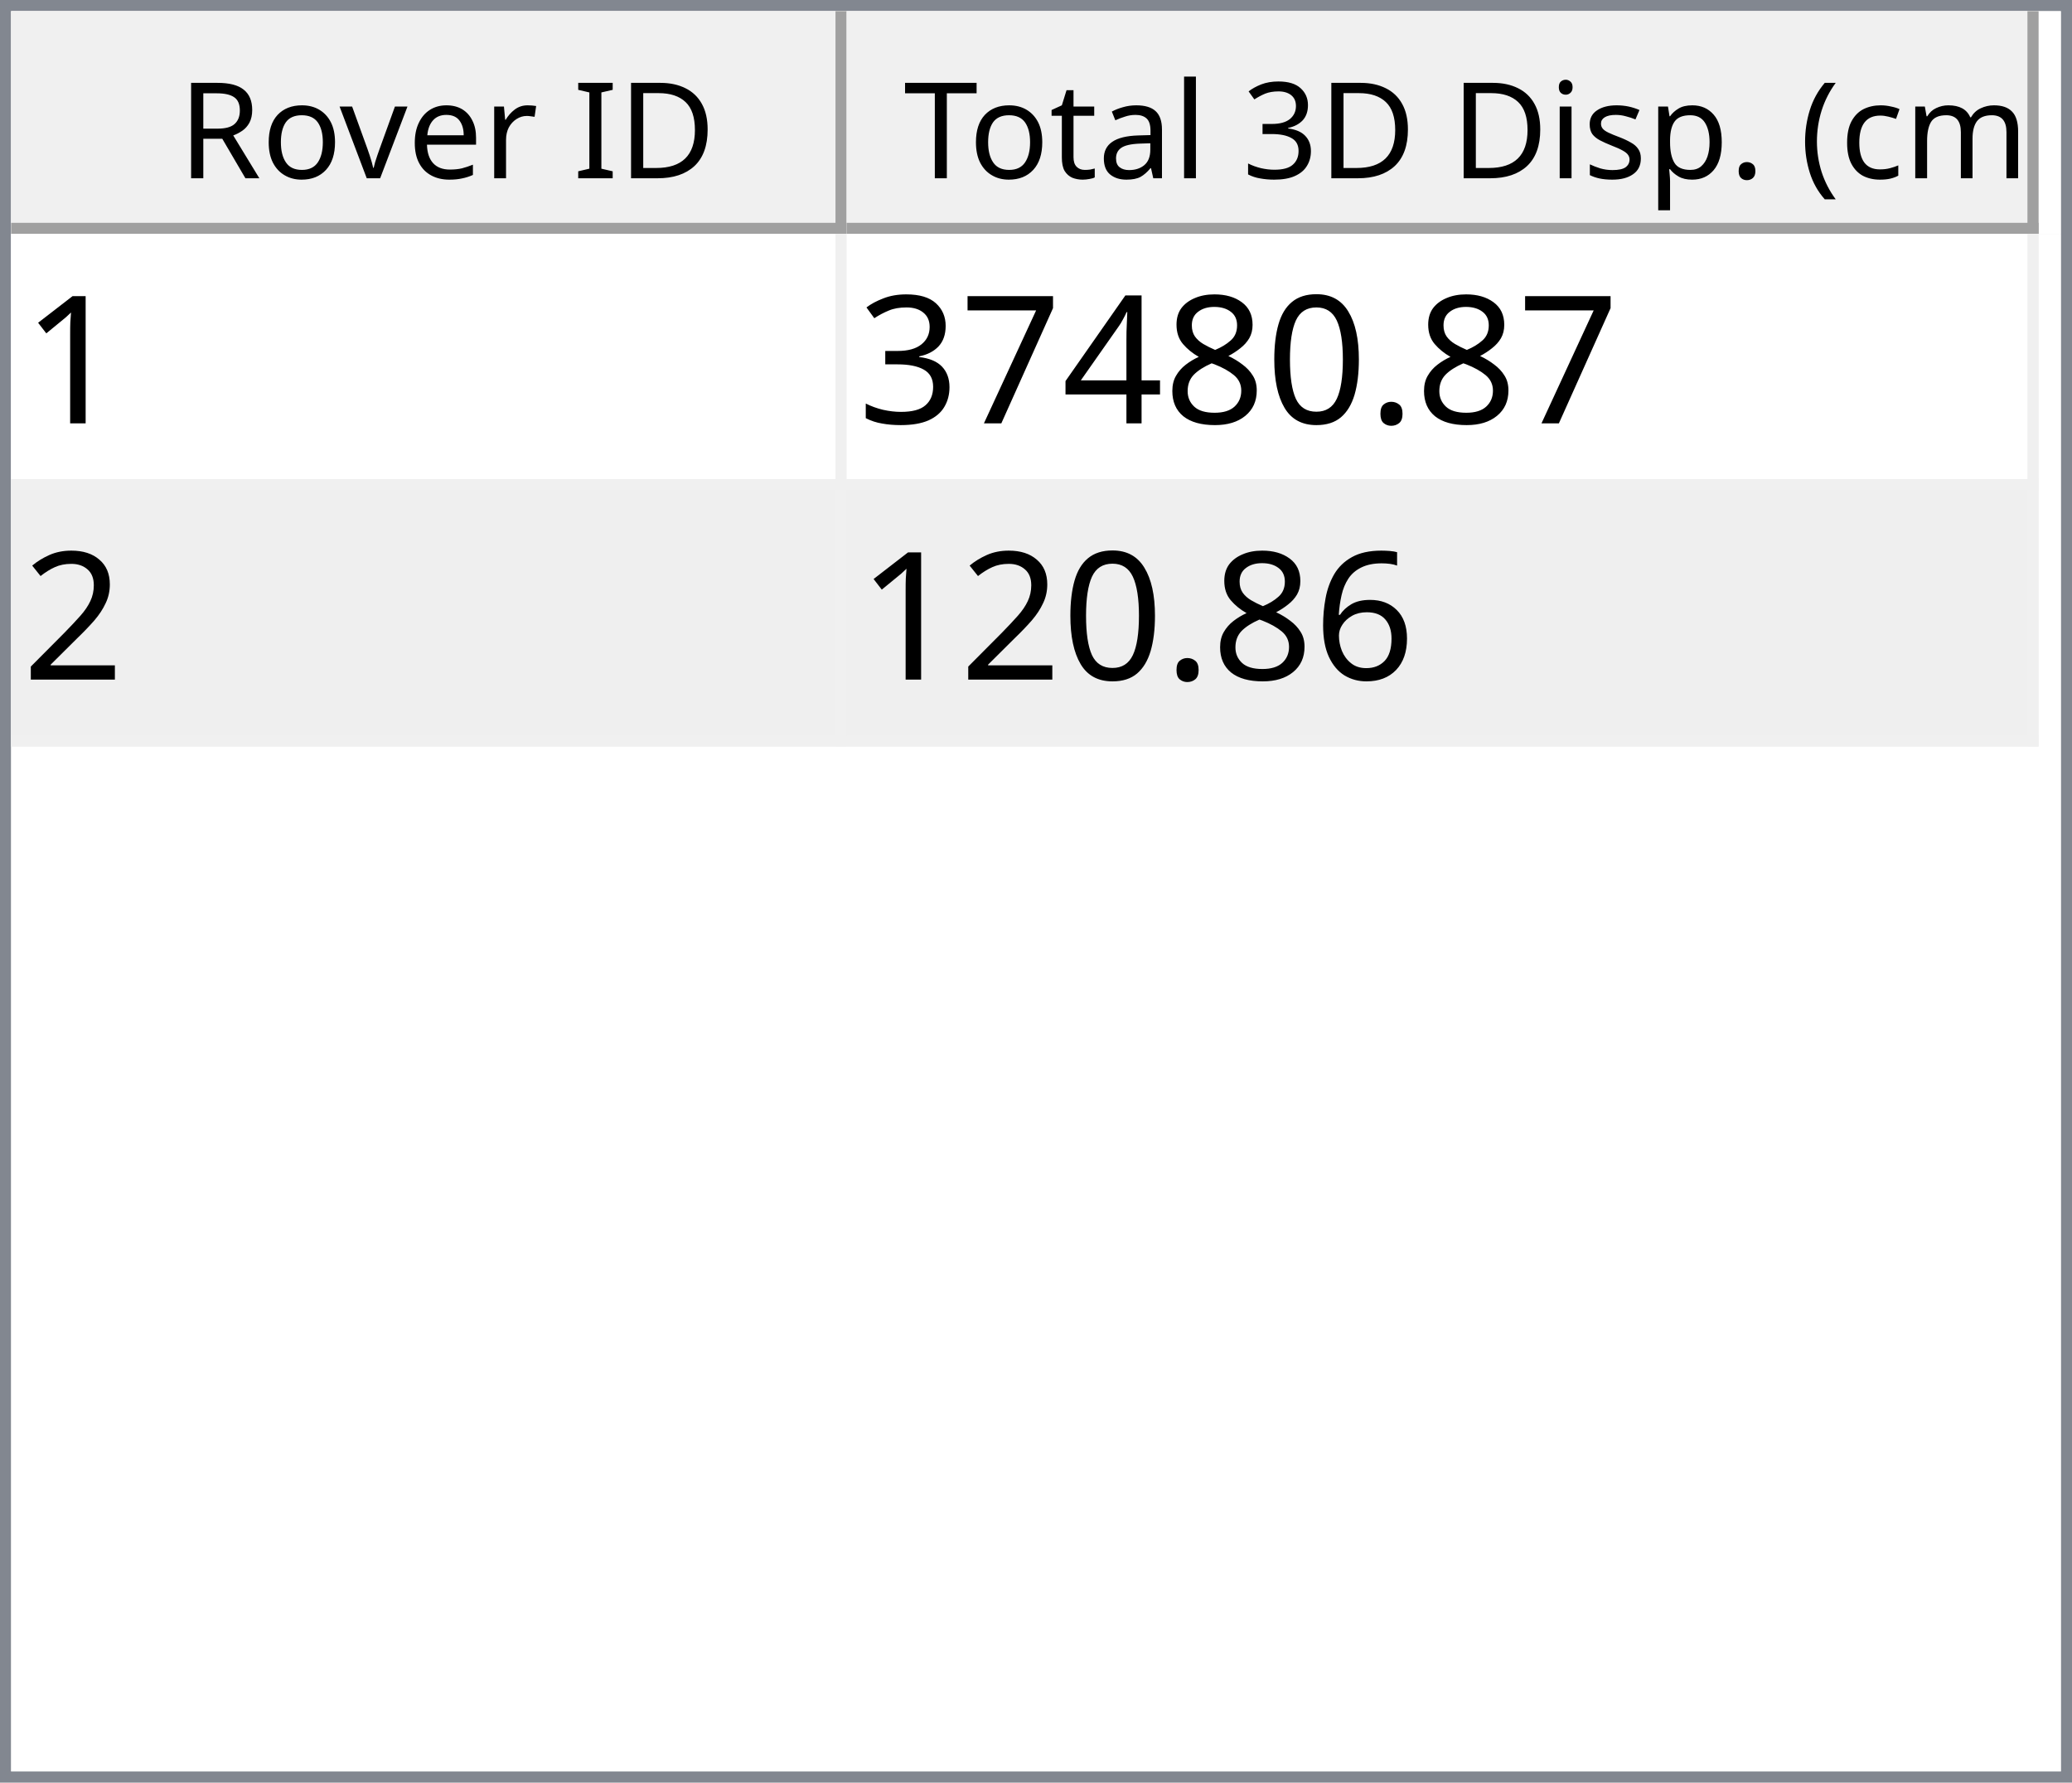
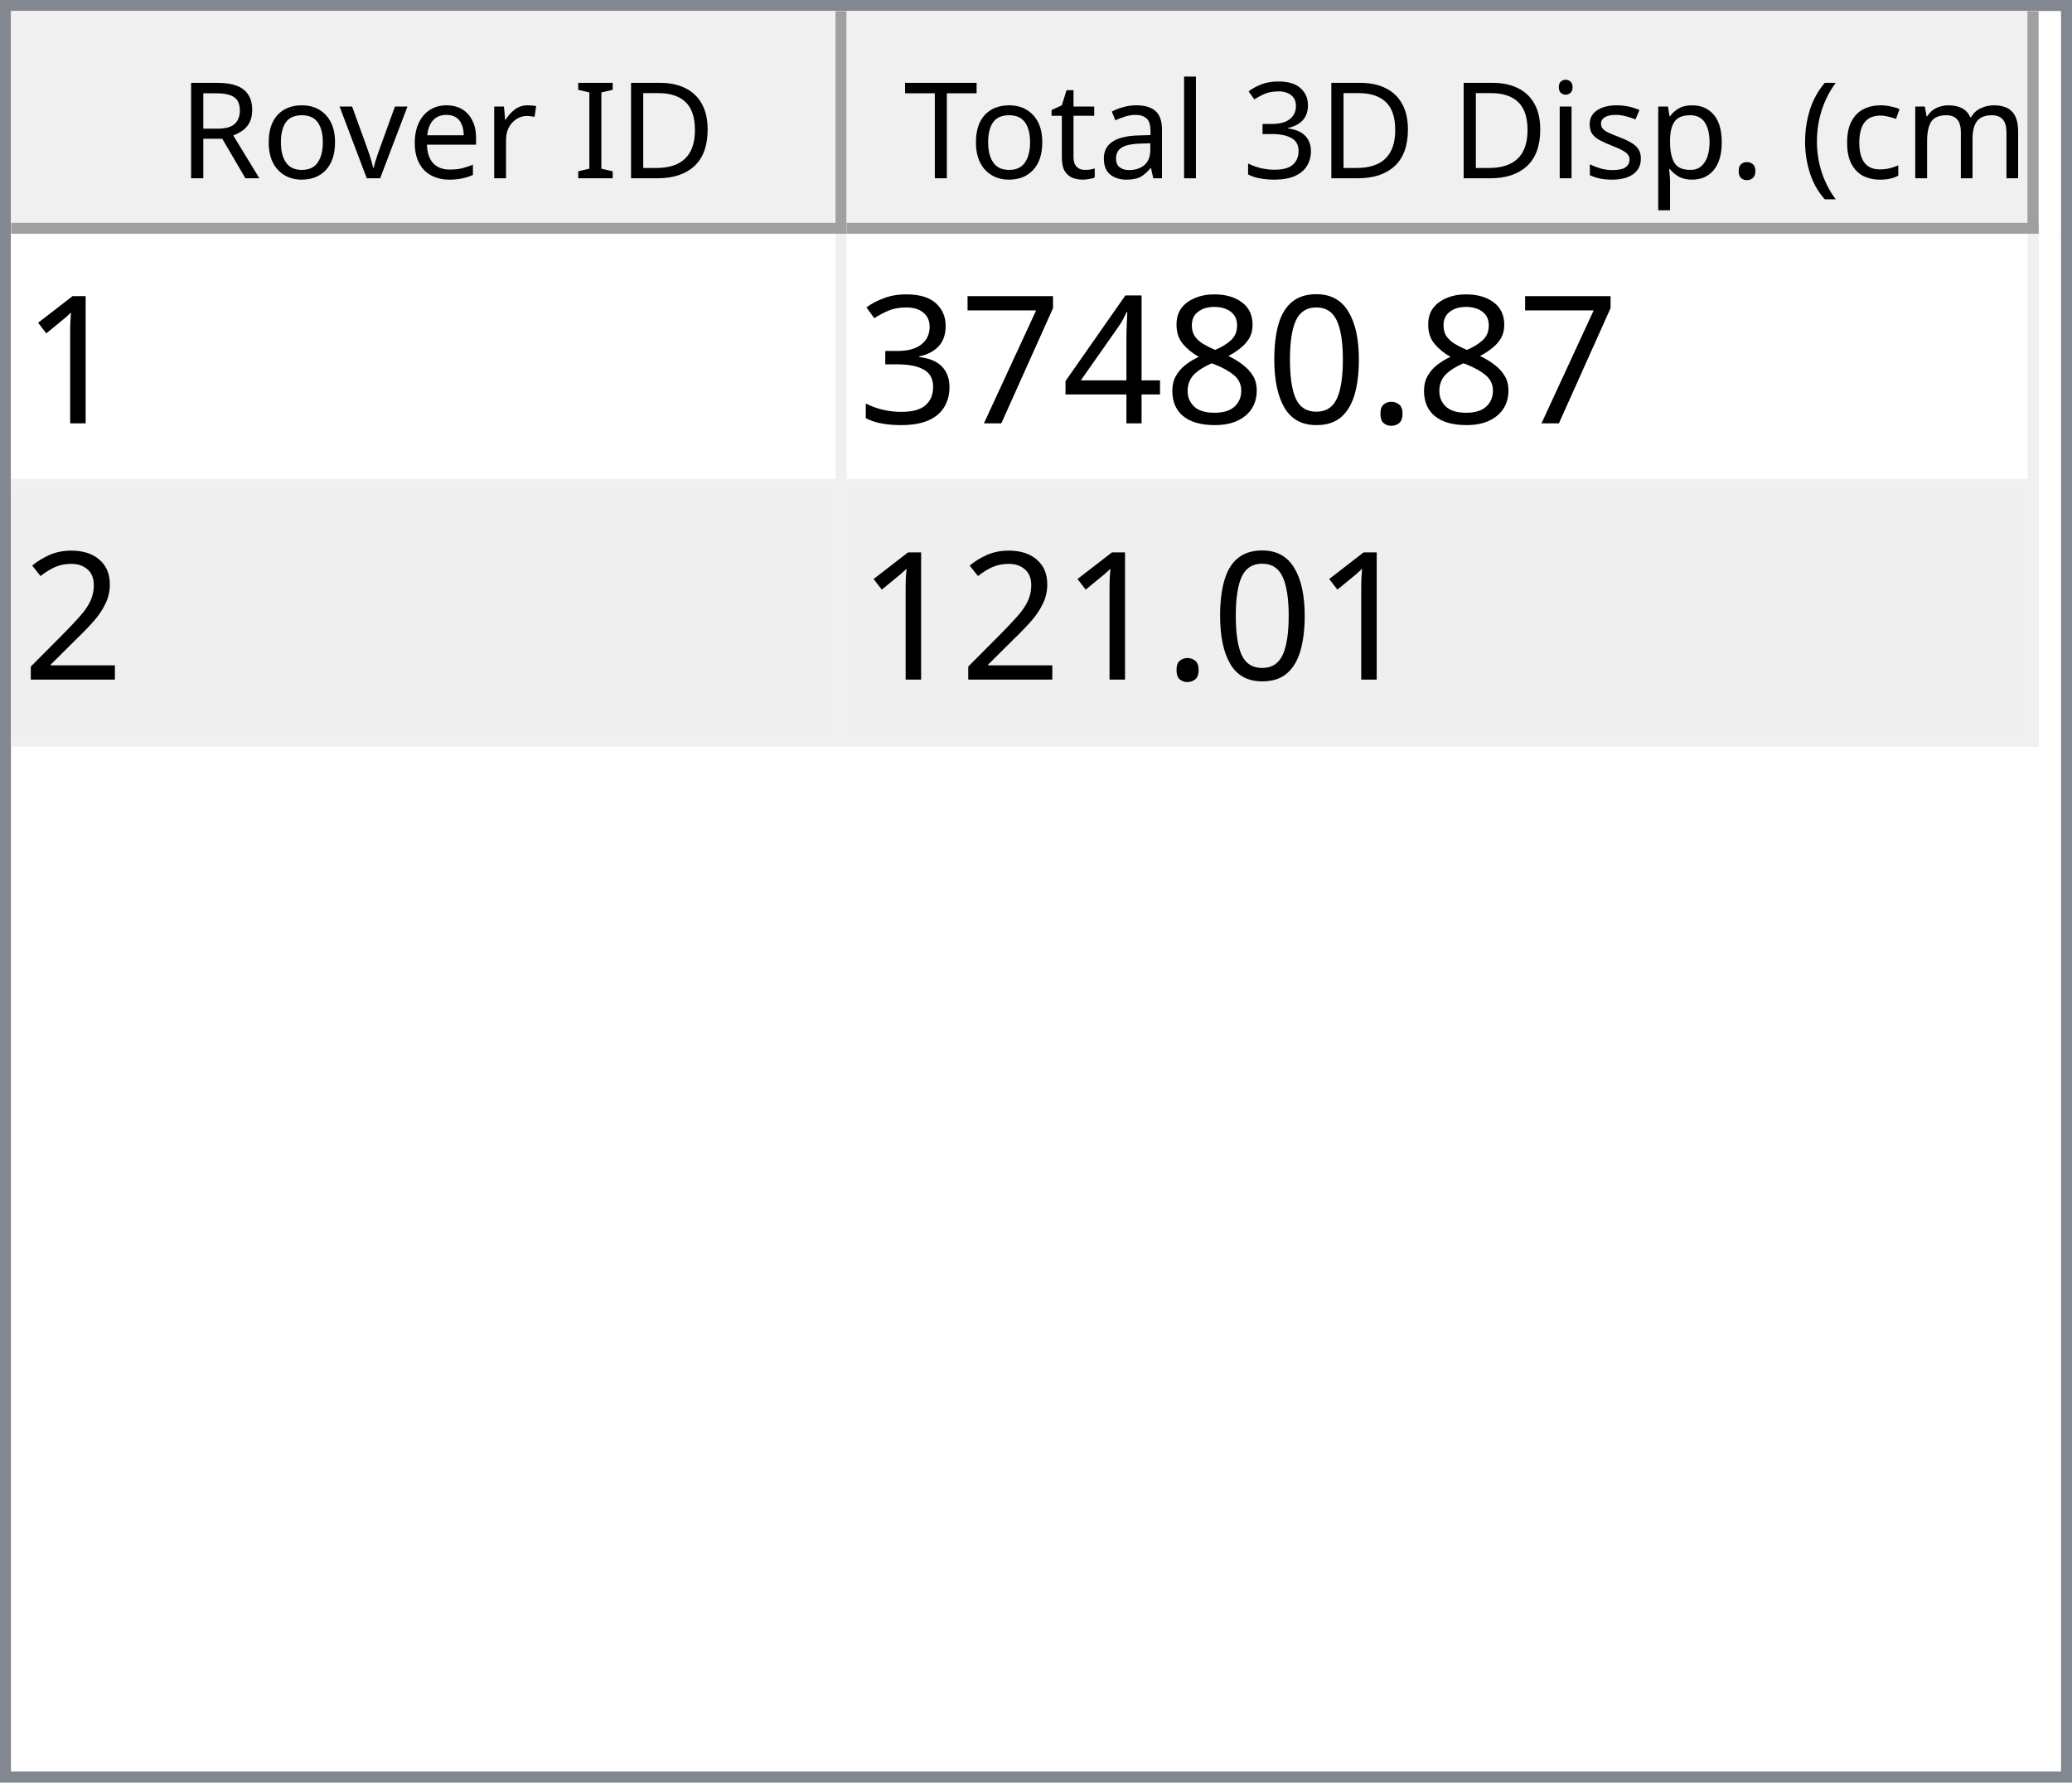
<svg xmlns="http://www.w3.org/2000/svg" style="fill-opacity:1; color-rendering:auto; color-interpolation:auto; text-rendering:auto; stroke:black; stroke-linecap:square; stroke-miterlimit:10; shape-rendering:auto; stroke-opacity:1; fill:black; stroke-dasharray:none; font-weight:normal; stroke-width:1; font-family:'Dialog'; font-style:normal; stroke-linejoin:miter; font-size:12px; stroke-dashoffset:0; image-rendering:auto;" width="186" height="160">
  <defs id="genericDefs" />
  <g>
    <defs id="defs1">
      <clipPath clipPathUnits="userSpaceOnUse" id="clipPath1">
        <path d="M0 0 L186 0 L186 160 L0 160 L0 0 Z" />
      </clipPath>
      <clipPath clipPathUnits="userSpaceOnUse" id="clipPath2">
        <path d="M0 0 L0 160 L186 160 L186 0 Z" />
      </clipPath>
      <clipPath clipPathUnits="userSpaceOnUse" id="clipPath3">
        <path d="M0 0 L0 20 L184 20 L184 0 Z" />
      </clipPath>
      <clipPath clipPathUnits="userSpaceOnUse" id="clipPath4">
        <path d="M0 0 L0 20 L75 20 L75 0 Z" />
      </clipPath>
      <clipPath clipPathUnits="userSpaceOnUse" id="clipPath5">
        <path d="M1 1 L1 19 L74 19 L74 1 Z" />
      </clipPath>
      <clipPath clipPathUnits="userSpaceOnUse" id="clipPath6">
        <path d="M0 0 L0 18 L73 18 L73 0 Z" />
      </clipPath>
      <clipPath clipPathUnits="userSpaceOnUse" id="clipPath7">
        <path d="M-0.5 -0.5 L-0.5 19.5 L74.5 19.5 L74.5 -0.5 Z" />
      </clipPath>
      <clipPath clipPathUnits="userSpaceOnUse" id="clipPath8">
        <path d="M0 0 L0 20 L107 20 L107 0 Z" />
      </clipPath>
      <clipPath clipPathUnits="userSpaceOnUse" id="clipPath9">
        <path d="M1 1 L1 19 L106 19 L106 1 Z" />
      </clipPath>
      <clipPath clipPathUnits="userSpaceOnUse" id="clipPath10">
        <path d="M0 0 L0 18 L105 18 L105 0 Z" />
      </clipPath>
      <clipPath clipPathUnits="userSpaceOnUse" id="clipPath11">
        <path d="M-0.5 -0.5 L-0.5 19.5 L106.5 19.5 L106.5 -0.5 Z" />
      </clipPath>
      <clipPath clipPathUnits="userSpaceOnUse" id="clipPath12">
        <path d="M0 0 L0 138 L184 138 L184 0 Z" />
      </clipPath>
      <clipPath clipPathUnits="userSpaceOnUse" id="clipPath13">
        <path d="M0 0 L0 46 L182 46 L182 0 Z" />
      </clipPath>
      <clipPath clipPathUnits="userSpaceOnUse" id="clipPath14">
        <path d="M-0.5 -0.5 L-0.5 45.5 L181.5 45.5 L181.5 -0.5 Z" />
      </clipPath>
      <clipPath clipPathUnits="userSpaceOnUse" id="clipPath15">
        <path d="M0 0 L0 22 L74 22 L74 0 Z" />
      </clipPath>
      <clipPath clipPathUnits="userSpaceOnUse" id="clipPath16">
        <path d="M0 0 L0 22 L106 22 L106 0 Z" />
      </clipPath>
      <font horiz-adv-x="64.551" id="font1">
        <font-face ascent="107.91" descent="25.098" units-per-em="100" style="font-style:normal; font-family:Segoe UI; font-weight:normal;" />
        <missing-glyph horiz-adv-x="64.551" d="M8.109 0 L8.109 68.266 L56.453 68.266 L56.453 0 L8.109 0 ZM15.328 7.234 L49.219 7.234 L49.219 61.031 L15.328 61.031 L15.328 7.234 Z" />
        <glyph unicode="D" horiz-adv-x="70.117" d="M9.188 0 L9.188 70.016 L28.516 70.016 Q65.531 70.016 65.531 35.891 Q65.531 19.672 55.25 9.836 Q44.969 0 27.734 0 L9.188 0 ZM17.391 62.594 L17.391 7.422 L27.828 7.422 Q41.609 7.422 49.273 14.797 Q56.938 22.172 56.938 35.688 Q56.938 62.594 28.328 62.594 L17.391 62.594 Z" />
        <glyph unicode="I" horiz-adv-x="26.611" d="M17.391 0 L9.188 0 L9.188 70.016 L17.391 70.016 L17.391 0 Z" />
        <glyph unicode=" " horiz-adv-x="27.393" d="" />
        <glyph unicode="r" horiz-adv-x="34.766" d="M34.188 41.891 Q32.078 43.5 28.125 43.5 Q23 43.5 19.555 38.672 Q16.109 33.844 16.109 25.484 L16.109 0 L8.109 0 L8.109 50 L16.109 50 L16.109 39.703 L16.312 39.703 Q18.016 44.969 21.531 47.922 Q25.047 50.875 29.391 50.875 Q32.516 50.875 34.188 50.203 L34.188 41.891 Z" />
        <glyph unicode="e" horiz-adv-x="52.295" d="M48.297 23 L12.984 23 Q13.188 14.656 17.484 10.109 Q21.781 5.562 29.297 5.562 Q37.75 5.562 44.828 11.141 L44.828 3.609 Q38.234 -1.172 27.391 -1.172 Q16.797 -1.172 10.742 5.641 Q4.688 12.453 4.688 24.812 Q4.688 36.469 11.305 43.82 Q17.922 51.172 27.734 51.172 Q37.547 51.172 42.922 44.828 Q48.297 38.484 48.297 27.203 L48.297 23 ZM40.094 29.781 Q40.047 36.719 36.75 40.578 Q33.453 44.438 27.594 44.438 Q21.922 44.438 17.969 40.383 Q14.016 36.328 13.094 29.781 L40.094 29.781 Z" />
        <glyph unicode="v" horiz-adv-x="47.9" d="M47.406 50 L27.484 0 L19.625 0 L0.688 50 L9.469 50 L22.172 13.672 Q23.578 9.672 23.922 6.688 L24.125 6.688 Q24.609 10.453 25.688 13.484 L38.969 50 L47.406 50 Z" />
        <glyph unicode="o" horiz-adv-x="58.594" d="M29 -1.172 Q17.922 -1.172 11.305 5.836 Q4.688 12.844 4.688 24.422 Q4.688 37.016 11.57 44.094 Q18.453 51.172 30.172 51.172 Q41.359 51.172 47.633 44.289 Q53.906 37.406 53.906 25.203 Q53.906 13.234 47.141 6.031 Q40.375 -1.172 29 -1.172 ZM29.594 44.438 Q21.875 44.438 17.383 39.188 Q12.891 33.938 12.891 24.703 Q12.891 15.828 17.43 10.695 Q21.969 5.562 29.594 5.562 Q37.359 5.562 41.531 10.594 Q45.703 15.625 45.703 24.906 Q45.703 34.281 41.531 39.359 Q37.359 44.438 29.594 44.438 Z" />
        <glyph unicode="R" horiz-adv-x="59.814" d="M59.375 0 L49.609 0 L37.891 19.625 Q36.281 22.359 34.766 24.289 Q33.25 26.219 31.664 27.438 Q30.078 28.656 28.25 29.219 Q26.422 29.781 24.125 29.781 L17.391 29.781 L17.391 0 L9.188 0 L9.188 70.016 L30.078 70.016 Q34.672 70.016 38.555 68.867 Q42.438 67.719 45.289 65.375 Q48.141 63.031 49.758 59.547 Q51.375 56.062 51.375 51.375 Q51.375 47.703 50.273 44.656 Q49.172 41.609 47.148 39.211 Q45.125 36.812 42.266 35.133 Q39.406 33.453 35.844 32.516 L35.844 32.328 Q37.594 31.547 38.891 30.547 Q40.188 29.547 41.359 28.18 Q42.531 26.812 43.68 25.078 Q44.828 23.344 46.234 21.047 L59.375 0 ZM17.391 62.594 L17.391 37.203 L28.516 37.203 Q31.594 37.203 34.203 38.133 Q36.812 39.062 38.719 40.797 Q40.625 42.531 41.703 45.047 Q42.781 47.562 42.781 50.688 Q42.781 56.297 39.141 59.445 Q35.5 62.594 28.609 62.594 L17.391 62.594 Z" />
        <glyph unicode=")" horiz-adv-x="30.176" d="M8.297 -15.922 L1.172 -15.922 Q16.406 2.344 16.406 26.812 Q16.406 51.469 1.078 70.016 L8.297 70.016 Q23.531 52.156 23.531 26.703 Q23.531 1.375 8.297 -15.922 Z" />
        <glyph unicode="m" horiz-adv-x="86.133" d="M79.109 0 L71.094 0 L71.094 28.719 Q71.094 37.016 68.531 40.727 Q65.969 44.438 59.906 44.438 Q54.781 44.438 51.195 39.75 Q47.609 35.062 47.609 28.516 L47.609 0 L39.594 0 L39.594 29.688 Q39.594 44.438 28.219 44.438 Q22.953 44.438 19.531 40.016 Q16.109 35.594 16.109 28.516 L16.109 0 L8.109 0 L8.109 50 L16.109 50 L16.109 42.094 L16.312 42.094 Q21.625 51.172 31.844 51.172 Q36.969 51.172 40.773 48.312 Q44.578 45.453 46 40.828 Q51.562 51.172 62.594 51.172 Q79.109 51.172 79.109 30.812 L79.109 0 Z" />
        <glyph unicode="c" horiz-adv-x="46.191" d="M42.188 2.297 Q36.422 -1.172 28.516 -1.172 Q17.828 -1.172 11.258 5.789 Q4.688 12.75 4.688 23.828 Q4.688 36.188 11.766 43.68 Q18.844 51.172 30.672 51.172 Q37.25 51.172 42.281 48.734 L42.281 40.531 Q36.719 44.438 30.375 44.438 Q22.703 44.438 17.797 38.945 Q12.891 33.453 12.891 24.516 Q12.891 15.719 17.508 10.641 Q22.125 5.562 29.891 5.562 Q36.422 5.562 42.188 9.906 L42.188 2.297 Z" />
        <glyph unicode="(" horiz-adv-x="30.176" d="M29.109 -15.922 L21.969 -15.922 Q6.844 1.375 6.844 26.703 Q6.844 52.156 21.969 70.016 L29.203 70.016 Q13.875 51.469 13.875 26.812 Q13.875 2.344 29.109 -15.922 Z" />
        <glyph unicode="." horiz-adv-x="21.68" d="M10.891 -1.078 Q8.641 -1.078 7.055 0.539 Q5.469 2.156 5.469 4.391 Q5.469 6.641 7.055 8.273 Q8.641 9.906 10.891 9.906 Q13.188 9.906 14.797 8.273 Q16.406 6.641 16.406 4.391 Q16.406 2.156 14.797 0.539 Q13.188 -1.078 10.891 -1.078 Z" />
        <glyph unicode="p" horiz-adv-x="58.789" d="M16.312 7.234 L16.109 7.234 L16.109 -23 L8.109 -23 L8.109 50 L16.109 50 L16.109 41.219 L16.312 41.219 Q22.219 51.172 33.594 51.172 Q43.266 51.172 48.688 44.461 Q54.109 37.75 54.109 26.469 Q54.109 13.922 48 6.375 Q41.891 -1.172 31.297 -1.172 Q21.578 -1.172 16.312 7.234 ZM16.109 27.391 L16.109 20.406 Q16.109 14.203 20.141 9.883 Q24.172 5.562 30.375 5.562 Q37.641 5.562 41.773 11.133 Q45.906 16.703 45.906 26.609 Q45.906 34.969 42.047 39.703 Q38.188 44.438 31.594 44.438 Q24.609 44.438 20.359 39.578 Q16.109 34.719 16.109 27.391 Z" />
        <glyph unicode="s" horiz-adv-x="42.432" d="M5.078 1.812 L5.078 10.406 Q11.625 5.562 19.484 5.562 Q30.031 5.562 30.031 12.594 Q30.031 14.594 29.125 15.992 Q28.219 17.391 26.68 18.461 Q25.141 19.531 23.07 20.383 Q21 21.234 18.609 22.172 Q15.281 23.484 12.766 24.828 Q10.25 26.172 8.57 27.859 Q6.891 29.547 6.031 31.695 Q5.172 33.844 5.172 36.719 Q5.172 40.234 6.789 42.945 Q8.406 45.656 11.086 47.484 Q13.766 49.312 17.211 50.242 Q20.656 51.172 24.312 51.172 Q30.812 51.172 35.938 48.922 L35.938 40.828 Q30.422 44.438 23.25 44.438 Q21 44.438 19.195 43.922 Q17.391 43.406 16.094 42.477 Q14.797 41.547 14.086 40.258 Q13.375 38.969 13.375 37.406 Q13.375 35.453 14.086 34.133 Q14.797 32.812 16.164 31.789 Q17.531 30.766 19.484 29.938 Q21.438 29.109 23.922 28.125 Q27.25 26.859 29.883 25.516 Q32.516 24.172 34.375 22.484 Q36.234 20.797 37.234 18.602 Q38.234 16.406 38.234 13.375 Q38.234 9.672 36.602 6.938 Q34.969 4.203 32.234 2.398 Q29.5 0.594 25.93 -0.289 Q22.359 -1.172 18.453 -1.172 Q10.75 -1.172 5.078 1.812 Z" />
        <glyph unicode="i" horiz-adv-x="24.219" d="M12.203 62.703 Q10.062 62.703 8.547 64.164 Q7.031 65.625 7.031 67.875 Q7.031 70.125 8.547 71.609 Q10.062 73.094 12.203 73.094 Q14.406 73.094 15.945 71.609 Q17.484 70.125 17.484 67.875 Q17.484 65.719 15.945 64.211 Q14.406 62.703 12.203 62.703 ZM16.109 0 L8.109 0 L8.109 50 L16.109 50 L16.109 0 Z" />
        <glyph unicode="3" horiz-adv-x="53.906" d="M46.531 19.828 Q46.531 15.094 44.75 11.211 Q42.969 7.328 39.719 4.57 Q36.469 1.812 31.93 0.297 Q27.391 -1.219 21.922 -1.219 Q11.922 -1.219 6 2.594 L6 11.188 Q13.094 5.609 22.219 5.609 Q25.875 5.609 28.828 6.539 Q31.781 7.469 33.906 9.227 Q36.031 10.984 37.18 13.477 Q38.328 15.969 38.328 19.094 Q38.328 32.812 18.797 32.812 L12.984 32.812 L12.984 39.594 L18.5 39.594 Q35.797 39.594 35.797 52.484 Q35.797 64.406 22.609 64.406 Q15.188 64.406 8.688 59.422 L8.688 67.188 Q15.375 71.188 24.609 71.188 Q29 71.188 32.57 69.969 Q36.141 68.75 38.68 66.555 Q41.219 64.359 42.609 61.281 Q44 58.203 44 54.5 Q44 40.672 30.031 36.719 L30.031 36.531 Q33.594 36.141 36.625 34.797 Q39.656 33.453 41.852 31.305 Q44.047 29.156 45.289 26.25 Q46.531 23.344 46.531 19.828 Z" />
        <glyph unicode="l" horiz-adv-x="24.219" d="M16.109 0 L8.109 0 L8.109 74.031 L16.109 74.031 L16.109 0 Z" />
        <glyph unicode="a" horiz-adv-x="50.879" d="M43.891 0 L35.891 0 L35.891 7.812 L35.688 7.812 Q30.469 -1.172 20.312 -1.172 Q12.844 -1.172 8.617 2.781 Q4.391 6.734 4.391 13.281 Q4.391 27.297 20.906 29.594 L35.891 31.688 Q35.891 44.438 25.594 44.438 Q16.547 44.438 9.281 38.281 L9.281 46.484 Q16.656 51.172 26.266 51.172 Q43.891 51.172 43.891 32.516 L43.891 0 ZM35.891 25.297 L23.828 23.641 Q18.266 22.859 15.43 20.875 Q12.594 18.891 12.594 13.875 Q12.594 10.203 15.211 7.883 Q17.828 5.562 22.172 5.562 Q28.125 5.562 32.008 9.742 Q35.891 13.922 35.891 20.312 L35.891 25.297 Z" />
        <glyph unicode="t" horiz-adv-x="33.887" d="M31.297 0.484 Q28.469 -1.078 23.828 -1.078 Q10.688 -1.078 10.688 13.578 L10.688 43.172 L2.094 43.172 L2.094 50 L10.688 50 L10.688 62.203 L18.703 64.797 L18.703 50 L31.297 50 L31.297 43.172 L18.703 43.172 L18.703 14.984 Q18.703 9.969 20.414 7.82 Q22.125 5.672 26.078 5.672 Q29.109 5.672 31.297 7.328 L31.297 0.484 Z" />
        <glyph unicode="T" horiz-adv-x="52.393" d="M50.594 62.594 L30.375 62.594 L30.375 0 L22.172 0 L22.172 62.594 L2 62.594 L2 70.016 L50.594 70.016 L50.594 62.594 Z" />
      </font>
      <font horiz-adv-x="75.0" id="font2">
        <font-face ascent="100.537" descent="21.973" units-per-em="100" style="font-style:normal; font-family:sans-serif; font-weight:normal;" />
        <missing-glyph horiz-adv-x="75.0" d="M12.5 0 L12.5 62.5 L62.5 62.5 L62.5 0 L12.5 0 ZM14.062 1.562 L60.938 1.562 L60.938 60.938 L14.062 60.938 L14.062 1.562 Z" />
        <glyph unicode="1" horiz-adv-x="55.615" d="M37.25 0 L28.469 0 L28.469 56 Q25.297 52.984 20.141 49.953 Q14.984 46.922 10.891 45.406 L10.891 53.906 Q18.266 57.375 23.781 62.305 Q29.297 67.234 31.594 71.875 L37.25 71.875 L37.25 0 Z" />
        <glyph unicode="." horiz-adv-x="27.783" d="M9.078 0 L9.078 10.016 L19.094 10.016 L19.094 0 L9.078 0 Z" />
        <glyph unicode="0" horiz-adv-x="55.615" d="M4.156 35.297 Q4.156 48 6.766 55.742 Q9.375 63.484 14.523 67.68 Q19.672 71.875 27.484 71.875 Q33.25 71.875 37.594 69.555 Q41.938 67.234 44.773 62.867 Q47.609 58.5 49.219 52.227 Q50.828 45.953 50.828 35.297 Q50.828 22.703 48.242 14.969 Q45.656 7.234 40.508 3.008 Q35.359 -1.219 27.484 -1.219 Q17.141 -1.219 11.234 6.203 Q4.156 15.141 4.156 35.297 ZM13.188 35.297 Q13.188 17.672 17.312 11.836 Q21.438 6 27.484 6 Q33.547 6 37.672 11.859 Q41.797 17.719 41.797 35.297 Q41.797 52.984 37.672 58.789 Q33.547 64.594 27.391 64.594 Q21.344 64.594 17.719 59.469 Q13.188 52.938 13.188 35.297 Z" />
        <glyph unicode="8" horiz-adv-x="55.615" d="M17.672 38.812 Q12.203 40.828 9.57 44.539 Q6.938 48.25 6.938 53.422 Q6.938 61.234 12.555 66.555 Q18.172 71.875 27.484 71.875 Q36.859 71.875 42.578 66.43 Q48.297 60.984 48.297 53.172 Q48.297 48.188 45.68 44.508 Q43.062 40.828 37.75 38.812 Q44.344 36.672 47.781 31.883 Q51.219 27.094 51.219 20.453 Q51.219 11.281 44.727 5.031 Q38.234 -1.219 27.641 -1.219 Q17.047 -1.219 10.547 5.055 Q4.047 11.328 4.047 20.703 Q4.047 27.688 7.594 32.398 Q11.141 37.109 17.672 38.812 ZM15.922 53.719 Q15.922 48.641 19.195 45.414 Q22.469 42.188 27.688 42.188 Q32.766 42.188 36.016 45.383 Q39.266 48.578 39.266 53.219 Q39.266 58.062 35.914 61.359 Q32.562 64.656 27.594 64.656 Q22.562 64.656 19.242 61.43 Q15.922 58.203 15.922 53.719 ZM13.094 20.656 Q13.094 16.891 14.875 13.375 Q16.656 9.859 20.172 7.93 Q23.688 6 27.734 6 Q34.031 6 38.133 10.055 Q42.234 14.109 42.234 20.359 Q42.234 26.703 38.016 30.859 Q33.797 35.016 27.438 35.016 Q21.234 35.016 17.164 30.914 Q13.094 26.812 13.094 20.656 Z" />
        <glyph unicode="4" horiz-adv-x="55.615" d="M32.328 0 L32.328 17.141 L1.266 17.141 L1.266 25.203 L33.938 71.578 L41.109 71.578 L41.109 25.203 L50.781 25.203 L50.781 17.141 L41.109 17.141 L41.109 0 L32.328 0 ZM32.328 25.203 L32.328 57.469 L9.906 25.203 L32.328 25.203 Z" />
        <glyph unicode="7" horiz-adv-x="55.615" d="M4.734 62.203 L4.734 70.656 L51.078 70.656 L51.078 63.812 Q44.234 56.547 37.523 44.484 Q30.812 32.422 27.156 19.672 Q24.516 10.688 23.781 0 L14.75 0 Q14.891 8.453 18.062 20.414 Q21.234 32.375 27.172 43.484 Q33.109 54.594 39.797 62.203 L4.734 62.203 Z" />
        <glyph unicode="3" horiz-adv-x="55.615" d="M4.203 18.891 L12.984 20.062 Q14.5 12.594 18.141 9.297 Q21.781 6 27 6 Q33.203 6 37.477 10.297 Q41.75 14.594 41.75 20.953 Q41.75 27 37.797 30.93 Q33.844 34.859 27.734 34.859 Q25.25 34.859 21.531 33.891 L22.516 41.609 Q23.391 41.5 23.922 41.5 Q29.547 41.5 34.039 44.43 Q38.531 47.359 38.531 53.469 Q38.531 58.297 35.258 61.477 Q31.984 64.656 26.812 64.656 Q21.688 64.656 18.266 61.43 Q14.844 58.203 13.875 51.766 L5.078 53.328 Q6.688 62.156 12.398 67.016 Q18.109 71.875 26.609 71.875 Q32.469 71.875 37.398 69.359 Q42.328 66.844 44.945 62.5 Q47.562 58.156 47.562 53.266 Q47.562 48.641 45.07 44.828 Q42.578 41.016 37.703 38.766 Q44.047 37.312 47.562 32.695 Q51.078 28.078 51.078 21.141 Q51.078 11.766 44.242 5.25 Q37.406 -1.266 26.953 -1.266 Q17.531 -1.266 11.305 4.352 Q5.078 9.969 4.203 18.891 Z" />
        <glyph unicode="2" horiz-adv-x="55.615" d="M50.344 8.453 L50.344 0 L3.031 0 Q2.938 3.172 4.047 6.109 Q5.859 10.938 9.836 15.625 Q13.812 20.312 21.344 26.469 Q33.016 36.031 37.117 41.625 Q41.219 47.219 41.219 52.203 Q41.219 57.422 37.477 61.008 Q33.734 64.594 27.734 64.594 Q21.391 64.594 17.578 60.789 Q13.766 56.984 13.719 50.25 L4.688 51.172 Q5.609 61.281 11.664 66.578 Q17.719 71.875 27.938 71.875 Q38.234 71.875 44.242 66.164 Q50.25 60.453 50.25 52 Q50.25 47.703 48.492 43.555 Q46.734 39.406 42.656 34.812 Q38.578 30.219 29.109 22.219 Q21.188 15.578 18.945 13.211 Q16.703 10.844 15.234 8.453 L50.344 8.453 Z" />
-         <glyph unicode="6" horiz-adv-x="55.615" d="M49.75 54.047 L41.016 53.375 Q39.844 58.547 37.703 60.891 Q34.125 64.656 28.906 64.656 Q24.703 64.656 21.531 62.312 Q17.391 59.281 14.992 53.469 Q12.594 47.656 12.5 36.922 Q15.672 41.75 20.266 44.094 Q24.859 46.438 29.891 46.438 Q38.672 46.438 44.852 39.969 Q51.031 33.5 51.031 23.25 Q51.031 16.5 48.125 10.719 Q45.219 4.938 40.141 1.859 Q35.062 -1.219 28.609 -1.219 Q17.625 -1.219 10.695 6.859 Q3.766 14.938 3.766 33.5 Q3.766 54.25 11.422 63.672 Q18.109 71.875 29.438 71.875 Q37.891 71.875 43.289 67.141 Q48.688 62.406 49.75 54.047 ZM13.875 23.188 Q13.875 18.656 15.797 14.508 Q17.719 10.359 21.188 8.18 Q24.656 6 28.469 6 Q34.031 6 38.039 10.492 Q42.047 14.984 42.047 22.703 Q42.047 30.125 38.086 34.398 Q34.125 38.672 28.125 38.672 Q22.172 38.672 18.023 34.398 Q13.875 30.125 13.875 23.188 Z" />
      </font>
    </defs>
    <g style="fill:white; stroke:white;">
      <rect x="0" y="0" width="186" style="clip-path:url(#clipPath1); stroke:none;" height="160" />
    </g>
    <g style="fill:white; text-rendering:optimizeSpeed; color-rendering:optimizeSpeed; image-rendering:optimizeSpeed; shape-rendering:crispEdges; stroke:white; color-interpolation:sRGB;">
      <rect x="0" width="186" height="160" y="0" style="stroke:none;" />
      <path style="stroke:none;" d="M0 160 L186 160 L186 0 L0 0 Z" />
    </g>
    <g style="fill:rgb(240,240,240); font-family:'Segoe UI'; stroke:rgb(240,240,240);">
      <rect x="0" y="0" width="186" style="clip-path:url(#clipPath2); stroke:none;" height="160" />
    </g>
    <g style="fill:rgb(130,135,144); font-family:'Segoe UI'; stroke:rgb(130,135,144);">
      <path d="M0 0 L186 0 L186 160 L0 160 L0 0 ZM1 1 L185 1 L185 159 L1 159 L1 1 Z" style="fill-rule:evenodd; clip-path:url(#clipPath2); stroke:none;" />
    </g>
    <g style="fill:white; font-family:'Segoe UI'; stroke:white;" transform="translate(1,1)">
      <rect x="0" y="0" width="184" style="clip-path:url(#clipPath3); stroke:none;" height="20" />
    </g>
    <g style="fill:rgb(240,240,240); font-family:'Segoe UI'; stroke:rgb(240,240,240);" transform="translate(1,1)">
      <rect x="0" y="0" width="75" style="clip-path:url(#clipPath4); stroke:none;" height="20" />
    </g>
    <g style="font-family:'Segoe UI';" transform="translate(2,2)">
      <text x="14" xml:space="preserve" y="14" style="clip-path:url(#clipPath6); stroke:none;">Rover ID</text>
    </g>
    <g style="fill:rgb(160,160,160); font-family:'Segoe UI'; stroke:rgb(160,160,160); stroke-linejoin:bevel;" transform="translate(1.5,1.5)">
      <line x1="74" x2="74" y1="0" style="fill:none; clip-path:url(#clipPath7);" y2="19" />
    </g>
    <g style="fill:rgb(160,160,160); font-family:'Segoe UI'; stroke:rgb(160,160,160); stroke-linejoin:bevel;" transform="matrix(1,0,0,1,1,1) translate(0.5,0.5)">
      <line x1="0" x2="74" y1="19" style="fill:none; clip-path:url(#clipPath7);" y2="19" />
    </g>
    <g style="fill:rgb(240,240,240); font-family:'Segoe UI'; stroke:rgb(240,240,240);" transform="translate(76,1)">
      <rect x="0" y="0" width="107" style="clip-path:url(#clipPath8); stroke:none;" height="20" />
    </g>
    <g style="font-family:'Segoe UI';" transform="translate(77,2)">
      <text x="1" xml:space="preserve" y="14" style="clip-path:url(#clipPath10); stroke:none;"> Total 3D Disp. (cm)</text>
    </g>
    <g style="fill:rgb(160,160,160); font-family:'Segoe UI'; stroke:rgb(160,160,160); stroke-linejoin:bevel;" transform="translate(76.5,1.5)">
      <line x1="106" x2="106" y1="0" style="fill:none; clip-path:url(#clipPath11);" y2="19" />
    </g>
    <g style="fill:rgb(160,160,160); font-family:'Segoe UI'; stroke:rgb(160,160,160); stroke-linejoin:bevel;" transform="matrix(1,0,0,1,76,1) translate(0.5,0.5)">
      <line x1="0" x2="106" y1="19" style="fill:none; clip-path:url(#clipPath11);" y2="19" />
    </g>
    <g style="fill:white; font-family:'Segoe UI'; stroke:white;" transform="translate(1,21)">
      <rect x="0" y="0" width="184" style="clip-path:url(#clipPath12); stroke:none;" height="138" />
    </g>
    <g style="fill:rgb(240,240,240); font-size:16px; font-family:sans-serif; stroke:rgb(240,240,240);" transform="translate(1,21)">
      <rect x="0" y="0" width="182" style="clip-path:url(#clipPath13); stroke:none;" height="46" />
      <line transform="translate(0.5,0.5)" x1="0" x2="181" y1="22" style="clip-path:url(#clipPath14); fill:none; stroke-linejoin:bevel;" y2="22" />
    </g>
    <g transform="matrix(1,0,0,1,1,21) translate(0.5,0.5)" style="fill:rgb(240,240,240); font-size:16px; font-family:sans-serif; stroke:rgb(240,240,240); stroke-linejoin:bevel;">
      <line x1="0" x2="181" y1="45" style="fill:none; clip-path:url(#clipPath14);" y2="45" />
    </g>
    <g transform="matrix(1,0,0,1,1,21) translate(0.5,0.5)" style="fill:rgb(240,240,240); font-size:16px; font-family:sans-serif; stroke:rgb(240,240,240); stroke-linejoin:bevel;">
      <line x1="74" x2="74" y1="0" style="fill:none; clip-path:url(#clipPath14);" y2="45" />
    </g>
    <g transform="matrix(1,0,0,1,1,21) translate(0.5,0.5)" style="fill:rgb(240,240,240); font-size:16px; font-family:sans-serif; stroke:rgb(240,240,240); stroke-linejoin:bevel;">
      <line x1="181" x2="181" y1="0" style="fill:none; clip-path:url(#clipPath14);" y2="45" />
    </g>
    <g style="fill:white; font-size:16px; font-family:sans-serif; stroke:white;" transform="matrix(1,0,0,1,1,21)">
      <rect x="0" y="0" width="74" style="clip-path:url(#clipPath15); stroke:none;" height="22" />
      <text x="1" y="17" style="fill:black; clip-path:url(#clipPath15); stroke:none;" xml:space="preserve">1</text>
    </g>
    <g style="fill:white; font-size:16px; font-family:sans-serif; stroke:white;" transform="matrix(1,0,0,1,1,21) translate(75,0)">
      <rect x="0" y="0" width="106" style="clip-path:url(#clipPath16); stroke:none;" height="22" />
      <text x="1" y="17" style="fill:black; clip-path:url(#clipPath16); stroke:none;" xml:space="preserve">37480.87</text>
    </g>
    <g style="fill:rgb(239,239,239); font-size:16px; font-family:sans-serif; stroke:rgb(239,239,239);" transform="matrix(1,0,0,1,1,21) translate(0,23)">
      <rect x="0" y="0" width="74" style="clip-path:url(#clipPath15); stroke:none;" height="22" />
      <text x="1" y="17" style="fill:black; clip-path:url(#clipPath15); stroke:none;" xml:space="preserve">2</text>
    </g>
    <g style="fill:rgb(239,239,239); font-size:16px; font-family:sans-serif; stroke:rgb(239,239,239);" transform="matrix(1,0,0,1,1,21) translate(75,23)">
      <rect x="0" y="0" width="106" style="clip-path:url(#clipPath16); stroke:none;" height="22" />
-       <text x="1" y="17" style="fill:black; clip-path:url(#clipPath16); stroke:none;" xml:space="preserve">120.86</text>
+       <text x="1" y="17" style="fill:black; clip-path:url(#clipPath16); stroke:none;" xml:space="preserve">121.01</text>
    </g>
  </g>
</svg>
